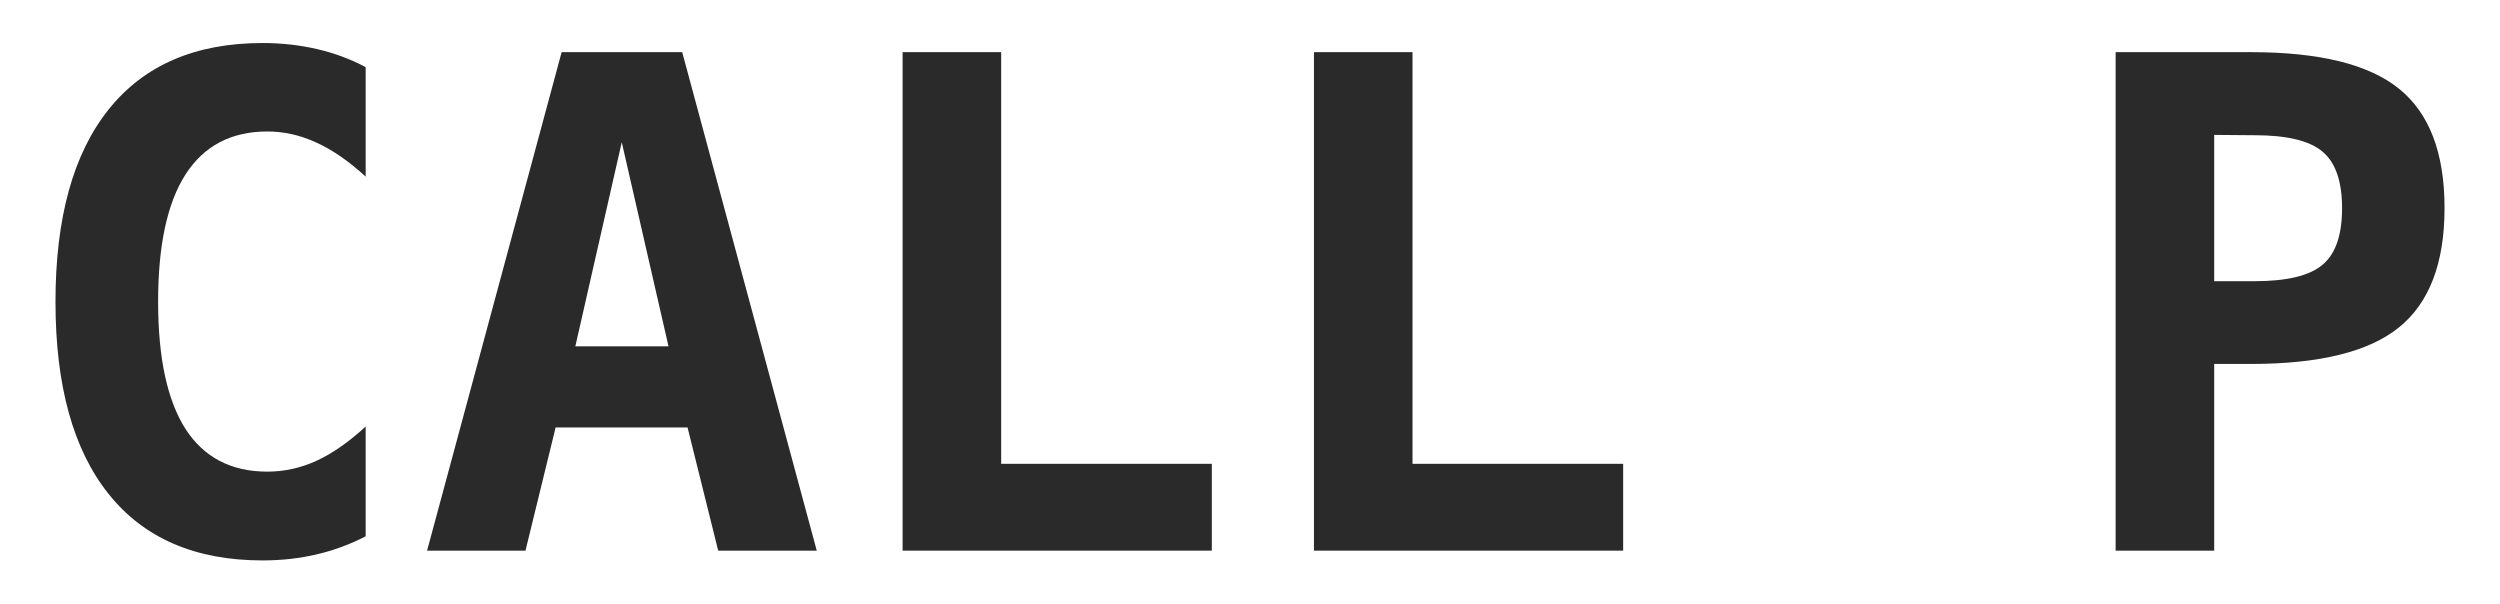
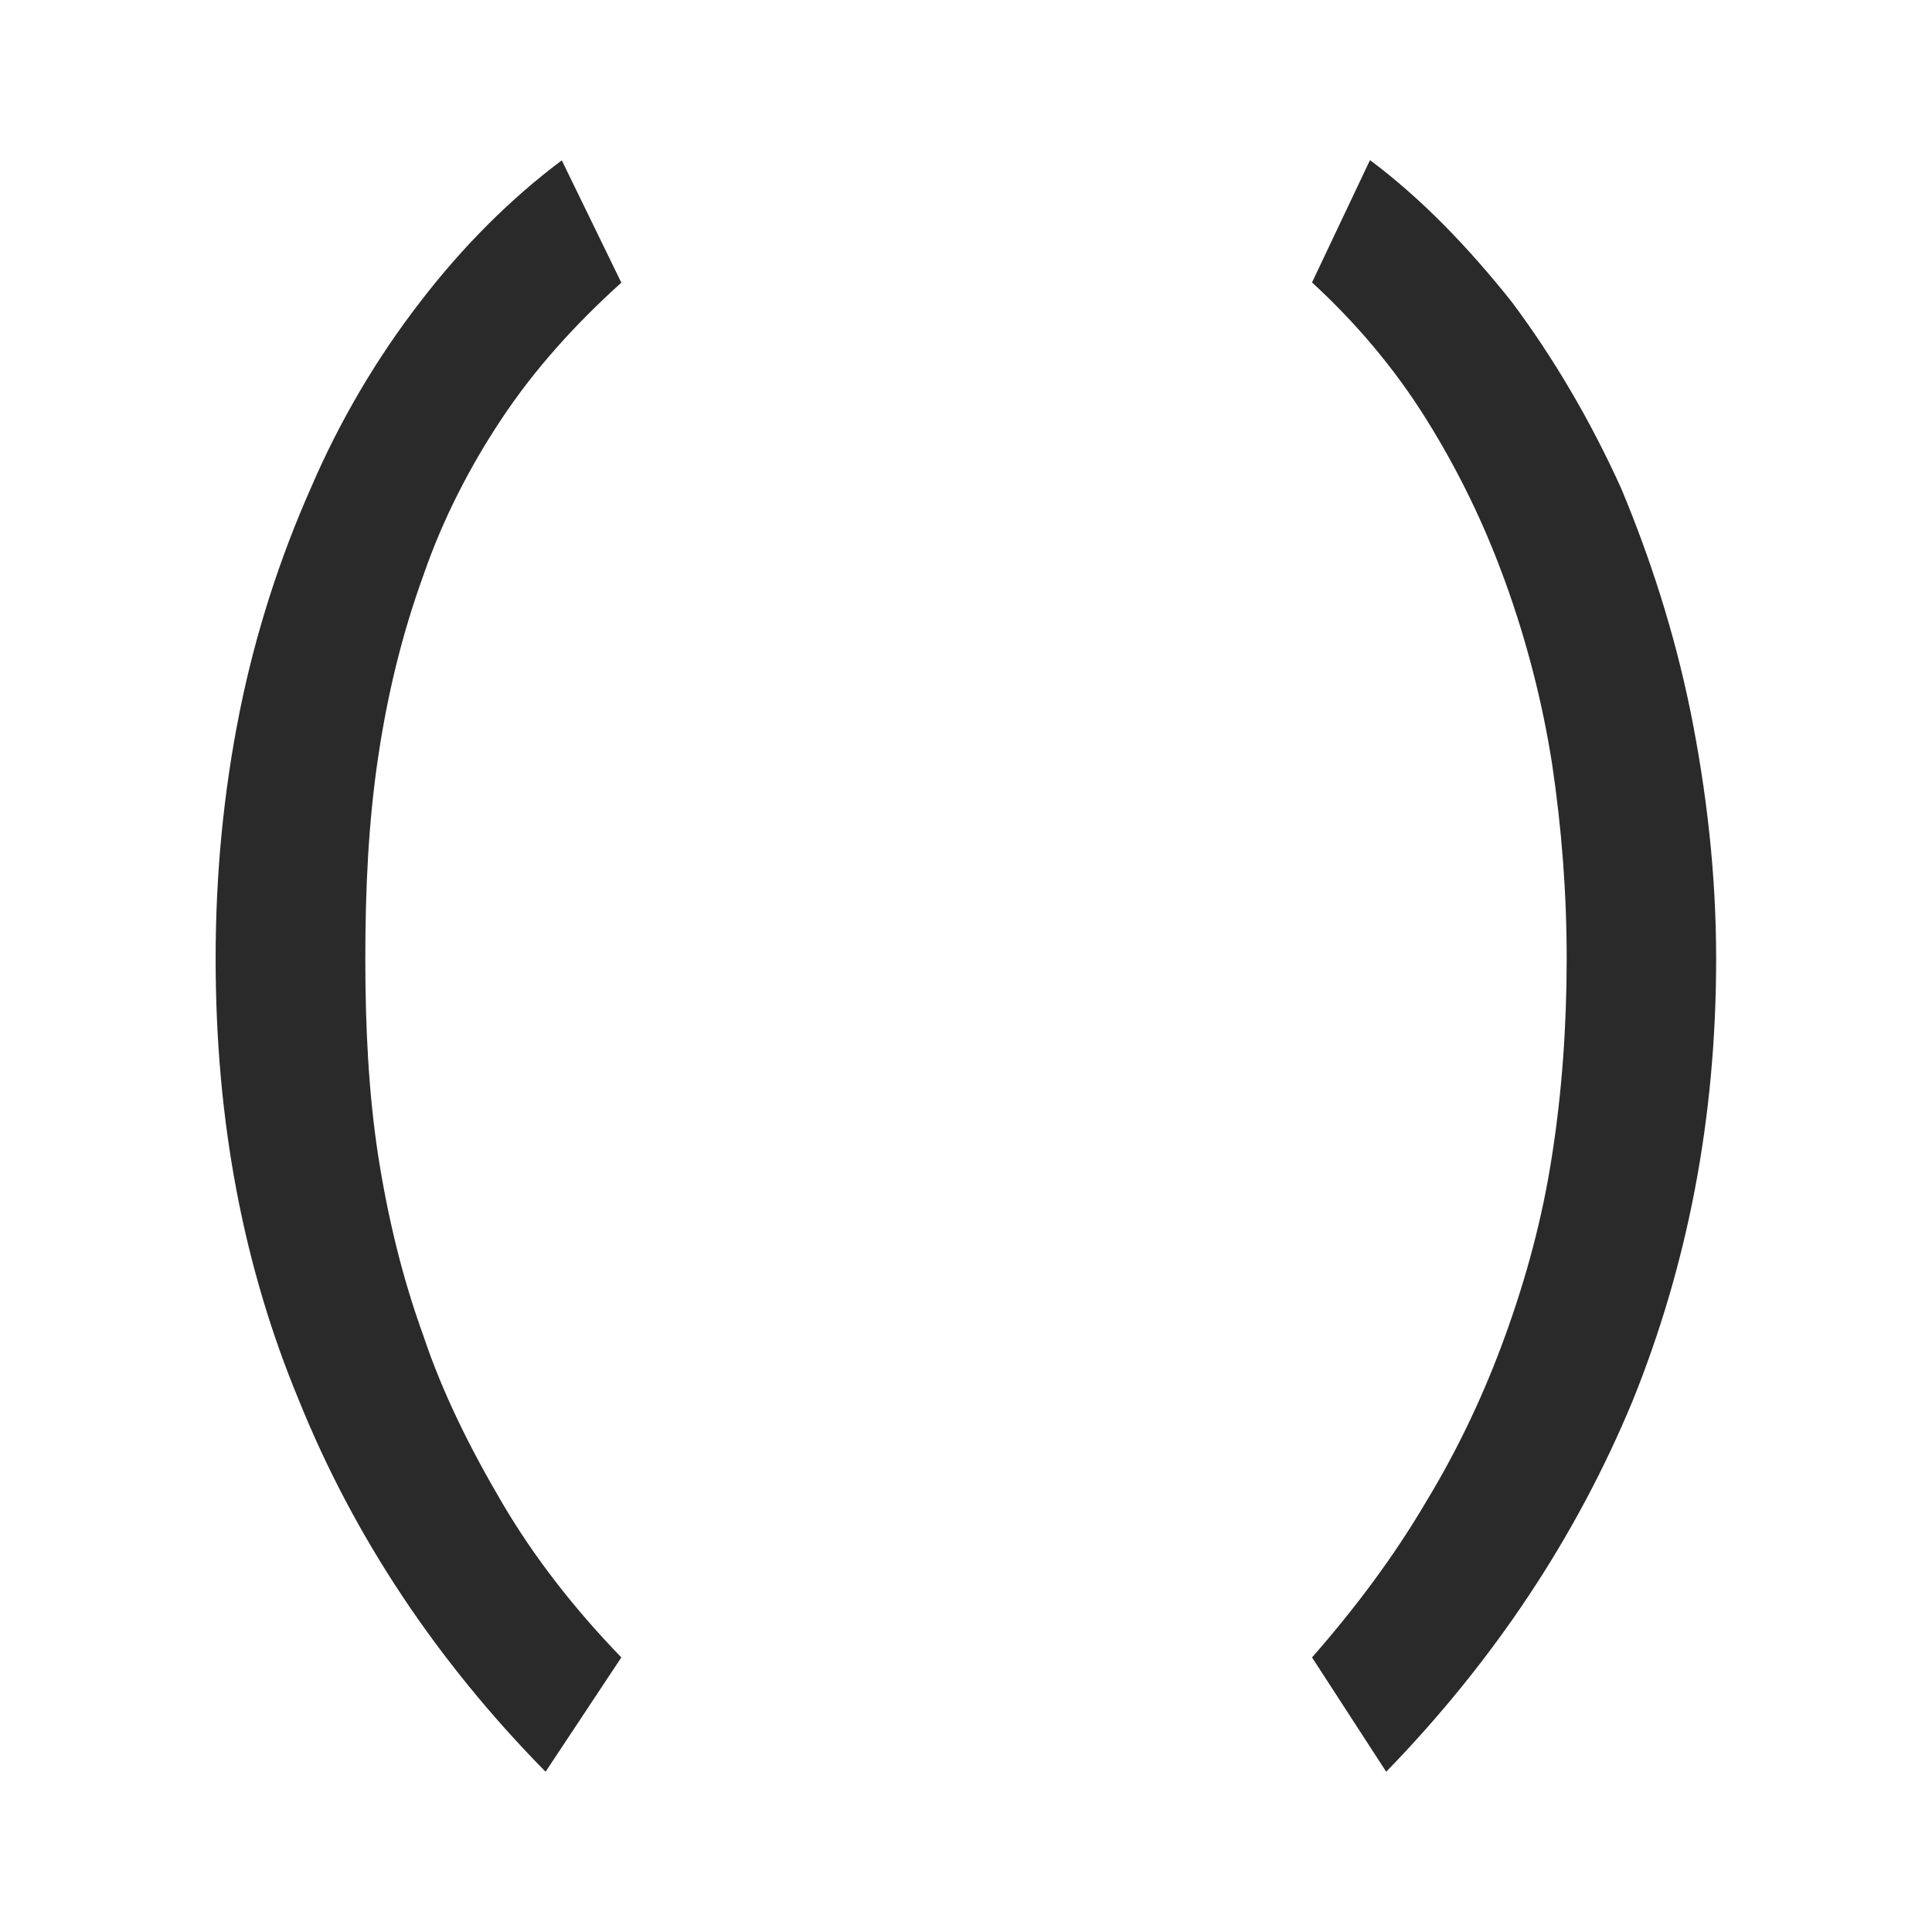
- <svg xmlns="http://www.w3.org/2000/svg" width="58" height="14" viewBox="0 0 15.346 3.704" version="1.1" id="svg1475">
+ <svg xmlns="http://www.w3.org/2000/svg" id="svg1475" version="1.1" viewBox="0 0 8.467 8.467" height="32" width="32">
  <defs id="defs1469" />
-   <g id="layer1" transform="translate(0,-287.4974)">
-     <g aria-label="CALL P" style="font-style:normal;font-variant:normal;font-weight:bold;font-stretch:normal;font-size:4.198px;line-height:1.25;font-family:monospace;-inkscape-font-specification:'monospace Bold';text-align:center;letter-spacing:0px;word-spacing:0px;text-anchor:middle;fill:#2a2a2a;fill-opacity:1;stroke:none;stroke-width:0.315" id="text816" transform="translate(0.2645835,-0.2646066)">
-       <path d="m 1.98,291.054 q -0.143,0.074 -0.301,0.111 -0.158,0.037 -0.332,0.037 -0.619,0 -0.945,-0.408 -0.326,-0.408 -0.326,-1.179 0,-0.773 0.326,-1.181 0.326,-0.408 0.945,-0.408 0.174,0 0.334,0.037 0.16,0.037 0.299,0.111 v 0.672 q -0.156,-0.143 -0.303,-0.209 -0.146,-0.068 -0.301,-0.068 -0.332,0 -0.502,0.264 -0.168,0.262 -0.168,0.781 0,0.517 0.168,0.781 0.17,0.262 0.502,0.262 0.156,0 0.301,-0.066 0.148,-0.068 0.303,-0.211 z" style="font-size:4.198px;text-align:center;text-anchor:middle;fill:#2a2a2a;fill-opacity:1;stroke-width:0.315" id="path815" />
-       <path d="M 3.552,288.635 3.267,289.888 H 3.839 Z M 3.183,288.082 h 0.74 l 0.826,3.06 H 4.144 L 3.956,290.386 H 3.146 L 2.961,291.142 H 2.357 Z" style="font-size:4.198px;text-align:center;text-anchor:middle;fill:#2a2a2a;fill-opacity:1;stroke-width:0.315" id="path817" />
-       <path d="m 5.276,291.142 v -3.06 h 0.605 v 2.527 h 1.293 v 0.533 z" style="font-size:4.198px;text-align:center;text-anchor:middle;fill:#2a2a2a;fill-opacity:1;stroke-width:0.315" id="path819" />
-       <path d="m 7.801,291.142 v -3.06 h 0.605 v 2.527 h 1.293 v 0.533 z" style="font-size:4.198px;text-align:center;text-anchor:middle;fill:#2a2a2a;fill-opacity:1;stroke-width:0.315" id="path821" />
-       <path d="m 13.327,288.59 v 0.898 h 0.248 q 0.297,0 0.416,-0.1 0.121,-0.1 0.121,-0.348 0,-0.248 -0.121,-0.348 -0.119,-0.1 -0.416,-0.1 z m -0.605,-0.508 h 0.83 q 0.633,0 0.91,0.225 0.279,0.225 0.279,0.732 0,0.506 -0.279,0.732 -0.277,0.225 -0.91,0.225 H 13.327 v 1.146 h -0.605 z" style="font-size:4.198px;text-align:center;text-anchor:middle;fill:#2a2a2a;fill-opacity:1;stroke-width:0.315" id="path823" />
+   <g transform="translate(0,-288.5333)" id="layer1">
+     <g id="text827" style="font-style:normal;font-variant:normal;font-weight:normal;font-stretch:normal;font-size:7.056px;line-height:1.25;font-family:'Andika SmLTailCrvTl';-inkscape-font-specification:'Andika SmLTailCrvTl';letter-spacing:0px;word-spacing:0px;fill:#2a2a2a;fill-opacity:1;stroke:none;stroke-width:0.265" aria-label="( )">
+       <path id="path842" style="font-style:normal;font-variant:normal;font-weight:normal;font-stretch:normal;font-size:7.056px;font-family:'Andika SmLTailCrvTl';-inkscape-font-specification:'Andika SmLTailCrvTl';fill:#2a2a2a;fill-opacity:1;stroke-width:0.265" d="m 0.945,292.735 c 0,0.706 0.12,1.348 0.367,1.94 0.24,0.593 0.6,1.136 1.079,1.623 l 0.332,-0.501 c -0.205,-0.212 -0.381,-0.437 -0.522,-0.677 -0.141,-0.24 -0.261,-0.48 -0.346,-0.734 -0.092,-0.254 -0.155,-0.515 -0.198,-0.79 -0.042,-0.275 -0.056,-0.564 -0.056,-0.861 0,-0.31 0.014,-0.6 0.056,-0.882 0.042,-0.282 0.106,-0.543 0.198,-0.797 0.085,-0.247 0.205,-0.48 0.346,-0.691 0.141,-0.212 0.318,-0.409 0.522,-0.593 l -0.261,-0.536 c -0.226,0.169 -0.437,0.381 -0.621,0.621 -0.191,0.247 -0.353,0.522 -0.48,0.818 -0.134,0.303 -0.24,0.628 -0.31,0.974 -0.071,0.353 -0.106,0.713 -0.106,1.087 z" />
+       <path id="path844" style="font-style:normal;font-variant:normal;font-weight:normal;font-stretch:normal;font-size:7.056px;font-family:'Andika SmLTailCrvTl';-inkscape-font-specification:'Andika SmLTailCrvTl';fill:#2a2a2a;fill-opacity:1;stroke-width:0.265" d="m 7.521,292.735 c 0,-0.374 -0.042,-0.734 -0.113,-1.087 -0.071,-0.346 -0.176,-0.67 -0.303,-0.974 -0.134,-0.296 -0.296,-0.572 -0.48,-0.818 -0.191,-0.24 -0.395,-0.452 -0.621,-0.621 l -0.254,0.536 c 0.191,0.176 0.36,0.374 0.501,0.6 0.141,0.226 0.254,0.459 0.346,0.713 0.092,0.254 0.162,0.522 0.205,0.797 0.042,0.282 0.064,0.564 0.064,0.854 0,0.296 -0.021,0.586 -0.064,0.861 -0.042,0.275 -0.113,0.536 -0.205,0.79 -0.092,0.254 -0.205,0.494 -0.346,0.727 -0.141,0.24 -0.31,0.466 -0.501,0.684 l 0.325,0.501 c 0.473,-0.487 0.833,-1.03 1.079,-1.623 0.24,-0.593 0.367,-1.235 0.367,-1.94 z" />
    </g>
  </g>
</svg>
